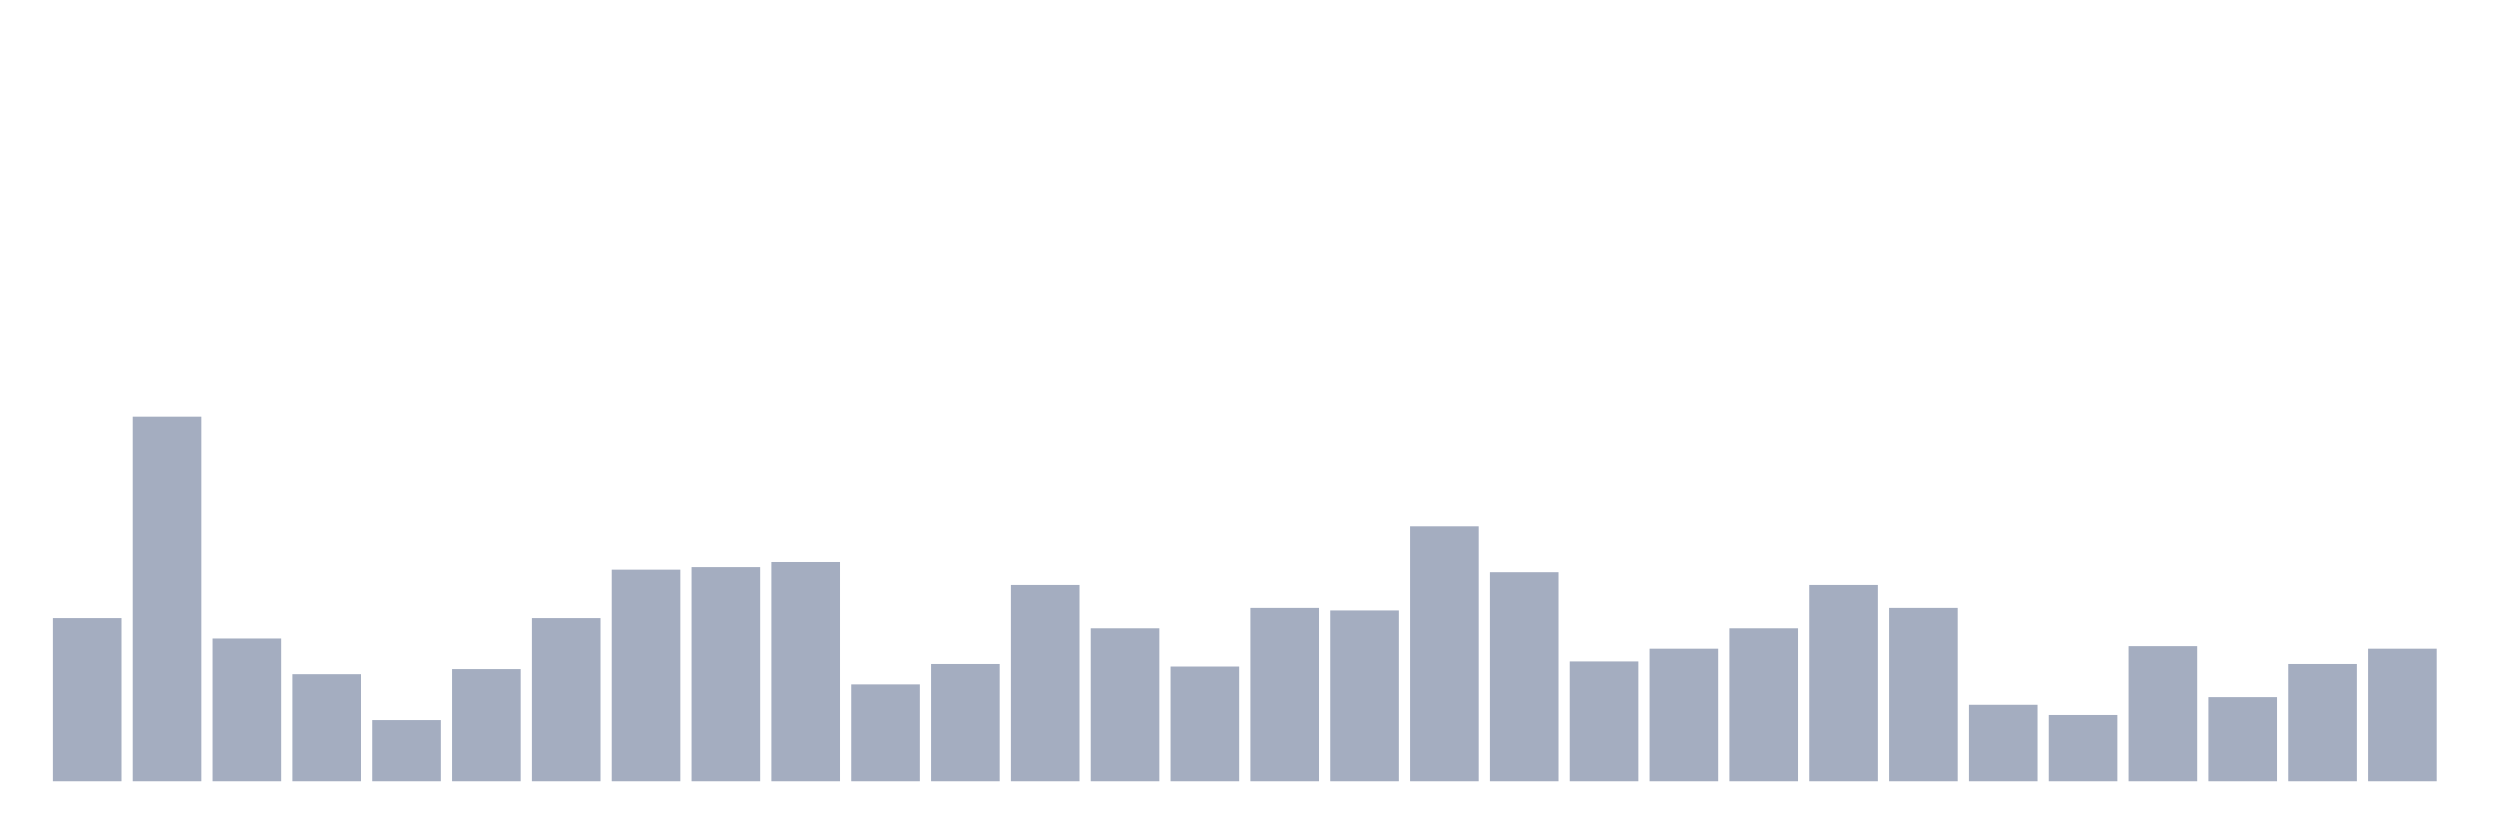
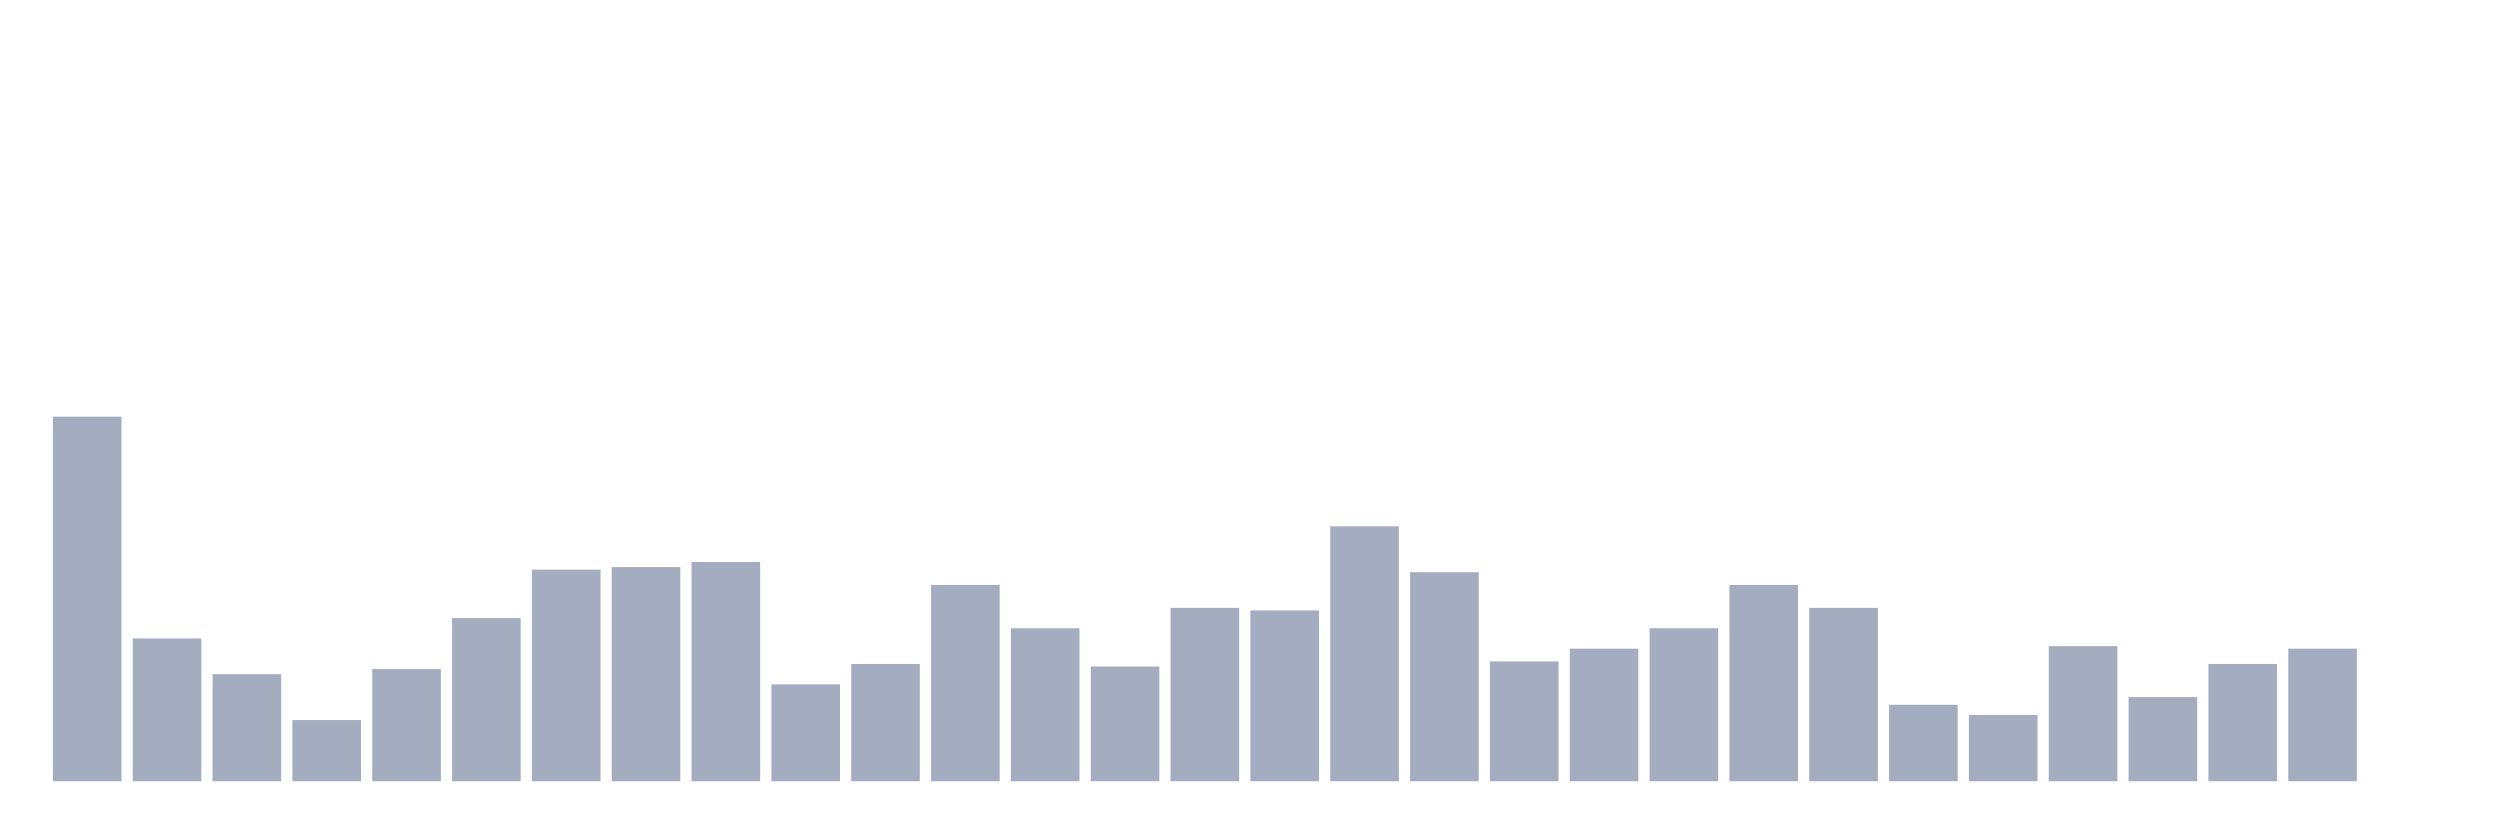
<svg xmlns="http://www.w3.org/2000/svg" viewBox="0 0 480 160">
  <g transform="translate(10,10)">
-     <rect class="bar" x="0.153" width="13.175" y="108.671" height="31.329" fill="rgb(164,173,192)" />
-     <rect class="bar" x="15.482" width="13.175" y="70" height="70" fill="rgb(164,173,192)" />
-     <rect class="bar" x="30.81" width="13.175" y="112.587" height="27.413" fill="rgb(164,173,192)" />
-     <rect class="bar" x="46.138" width="13.175" y="119.441" height="20.559" fill="rgb(164,173,192)" />
-     <rect class="bar" x="61.466" width="13.175" y="128.252" height="11.748" fill="rgb(164,173,192)" />
-     <rect class="bar" x="76.794" width="13.175" y="118.462" height="21.538" fill="rgb(164,173,192)" />
-     <rect class="bar" x="92.123" width="13.175" y="108.671" height="31.329" fill="rgb(164,173,192)" />
-     <rect class="bar" x="107.451" width="13.175" y="99.371" height="40.629" fill="rgb(164,173,192)" />
-     <rect class="bar" x="122.779" width="13.175" y="98.881" height="41.119" fill="rgb(164,173,192)" />
-     <rect class="bar" x="138.107" width="13.175" y="97.902" height="42.098" fill="rgb(164,173,192)" />
-     <rect class="bar" x="153.436" width="13.175" y="121.399" height="18.601" fill="rgb(164,173,192)" />
-     <rect class="bar" x="168.764" width="13.175" y="117.483" height="22.517" fill="rgb(164,173,192)" />
-     <rect class="bar" x="184.092" width="13.175" y="102.308" height="37.692" fill="rgb(164,173,192)" />
-     <rect class="bar" x="199.42" width="13.175" y="110.629" height="29.371" fill="rgb(164,173,192)" />
-     <rect class="bar" x="214.748" width="13.175" y="117.972" height="22.028" fill="rgb(164,173,192)" />
-     <rect class="bar" x="230.077" width="13.175" y="106.713" height="33.287" fill="rgb(164,173,192)" />
-     <rect class="bar" x="245.405" width="13.175" y="107.203" height="32.797" fill="rgb(164,173,192)" />
-     <rect class="bar" x="260.733" width="13.175" y="91.049" height="48.951" fill="rgb(164,173,192)" />
-     <rect class="bar" x="276.061" width="13.175" y="99.86" height="40.14" fill="rgb(164,173,192)" />
-     <rect class="bar" x="291.39" width="13.175" y="116.993" height="23.007" fill="rgb(164,173,192)" />
-     <rect class="bar" x="306.718" width="13.175" y="114.545" height="25.455" fill="rgb(164,173,192)" />
-     <rect class="bar" x="322.046" width="13.175" y="110.629" height="29.371" fill="rgb(164,173,192)" />
-     <rect class="bar" x="337.374" width="13.175" y="102.308" height="37.692" fill="rgb(164,173,192)" />
-     <rect class="bar" x="352.702" width="13.175" y="106.713" height="33.287" fill="rgb(164,173,192)" />
-     <rect class="bar" x="368.031" width="13.175" y="125.315" height="14.685" fill="rgb(164,173,192)" />
-     <rect class="bar" x="383.359" width="13.175" y="127.273" height="12.727" fill="rgb(164,173,192)" />
-     <rect class="bar" x="398.687" width="13.175" y="114.056" height="25.944" fill="rgb(164,173,192)" />
-     <rect class="bar" x="414.015" width="13.175" y="123.846" height="16.154" fill="rgb(164,173,192)" />
-     <rect class="bar" x="429.344" width="13.175" y="117.483" height="22.517" fill="rgb(164,173,192)" />
-     <rect class="bar" x="444.672" width="13.175" y="114.545" height="25.455" fill="rgb(164,173,192)" />
+     <rect class="bar" x="0.153" width="13.175" y="70" height="70" fill="rgb(164,173,192)" />
+     <rect class="bar" x="15.482" width="13.175" y="112.587" height="27.413" fill="rgb(164,173,192)" />
+     <rect class="bar" x="30.81" width="13.175" y="119.441" height="20.559" fill="rgb(164,173,192)" />
+     <rect class="bar" x="46.138" width="13.175" y="128.252" height="11.748" fill="rgb(164,173,192)" />
+     <rect class="bar" x="61.466" width="13.175" y="118.462" height="21.538" fill="rgb(164,173,192)" />
+     <rect class="bar" x="76.794" width="13.175" y="108.671" height="31.329" fill="rgb(164,173,192)" />
+     <rect class="bar" x="92.123" width="13.175" y="99.371" height="40.629" fill="rgb(164,173,192)" />
+     <rect class="bar" x="107.451" width="13.175" y="98.881" height="41.119" fill="rgb(164,173,192)" />
+     <rect class="bar" x="122.779" width="13.175" y="97.902" height="42.098" fill="rgb(164,173,192)" />
+     <rect class="bar" x="138.107" width="13.175" y="121.399" height="18.601" fill="rgb(164,173,192)" />
+     <rect class="bar" x="153.436" width="13.175" y="117.483" height="22.517" fill="rgb(164,173,192)" />
+     <rect class="bar" x="168.764" width="13.175" y="102.308" height="37.692" fill="rgb(164,173,192)" />
+     <rect class="bar" x="184.092" width="13.175" y="110.629" height="29.371" fill="rgb(164,173,192)" />
+     <rect class="bar" x="199.42" width="13.175" y="117.972" height="22.028" fill="rgb(164,173,192)" />
+     <rect class="bar" x="214.748" width="13.175" y="106.713" height="33.287" fill="rgb(164,173,192)" />
+     <rect class="bar" x="230.077" width="13.175" y="107.203" height="32.797" fill="rgb(164,173,192)" />
+     <rect class="bar" x="245.405" width="13.175" y="91.049" height="48.951" fill="rgb(164,173,192)" />
+     <rect class="bar" x="260.733" width="13.175" y="99.86" height="40.14" fill="rgb(164,173,192)" />
+     <rect class="bar" x="276.061" width="13.175" y="116.993" height="23.007" fill="rgb(164,173,192)" />
+     <rect class="bar" x="291.39" width="13.175" y="114.545" height="25.455" fill="rgb(164,173,192)" />
+     <rect class="bar" x="306.718" width="13.175" y="110.629" height="29.371" fill="rgb(164,173,192)" />
+     <rect class="bar" x="322.046" width="13.175" y="102.308" height="37.692" fill="rgb(164,173,192)" />
+     <rect class="bar" x="337.374" width="13.175" y="106.713" height="33.287" fill="rgb(164,173,192)" />
+     <rect class="bar" x="352.702" width="13.175" y="125.315" height="14.685" fill="rgb(164,173,192)" />
+     <rect class="bar" x="368.031" width="13.175" y="127.273" height="12.727" fill="rgb(164,173,192)" />
+     <rect class="bar" x="383.359" width="13.175" y="114.056" height="25.944" fill="rgb(164,173,192)" />
+     <rect class="bar" x="398.687" width="13.175" y="123.846" height="16.154" fill="rgb(164,173,192)" />
+     <rect class="bar" x="414.015" width="13.175" y="117.483" height="22.517" fill="rgb(164,173,192)" />
+     <rect class="bar" x="429.344" width="13.175" y="114.545" height="25.455" fill="rgb(164,173,192)" />
+     <rect class="bar" x="444.672" width="13.175" y="140" height="0" fill="rgb(164,173,192)" />
  </g>
</svg>
